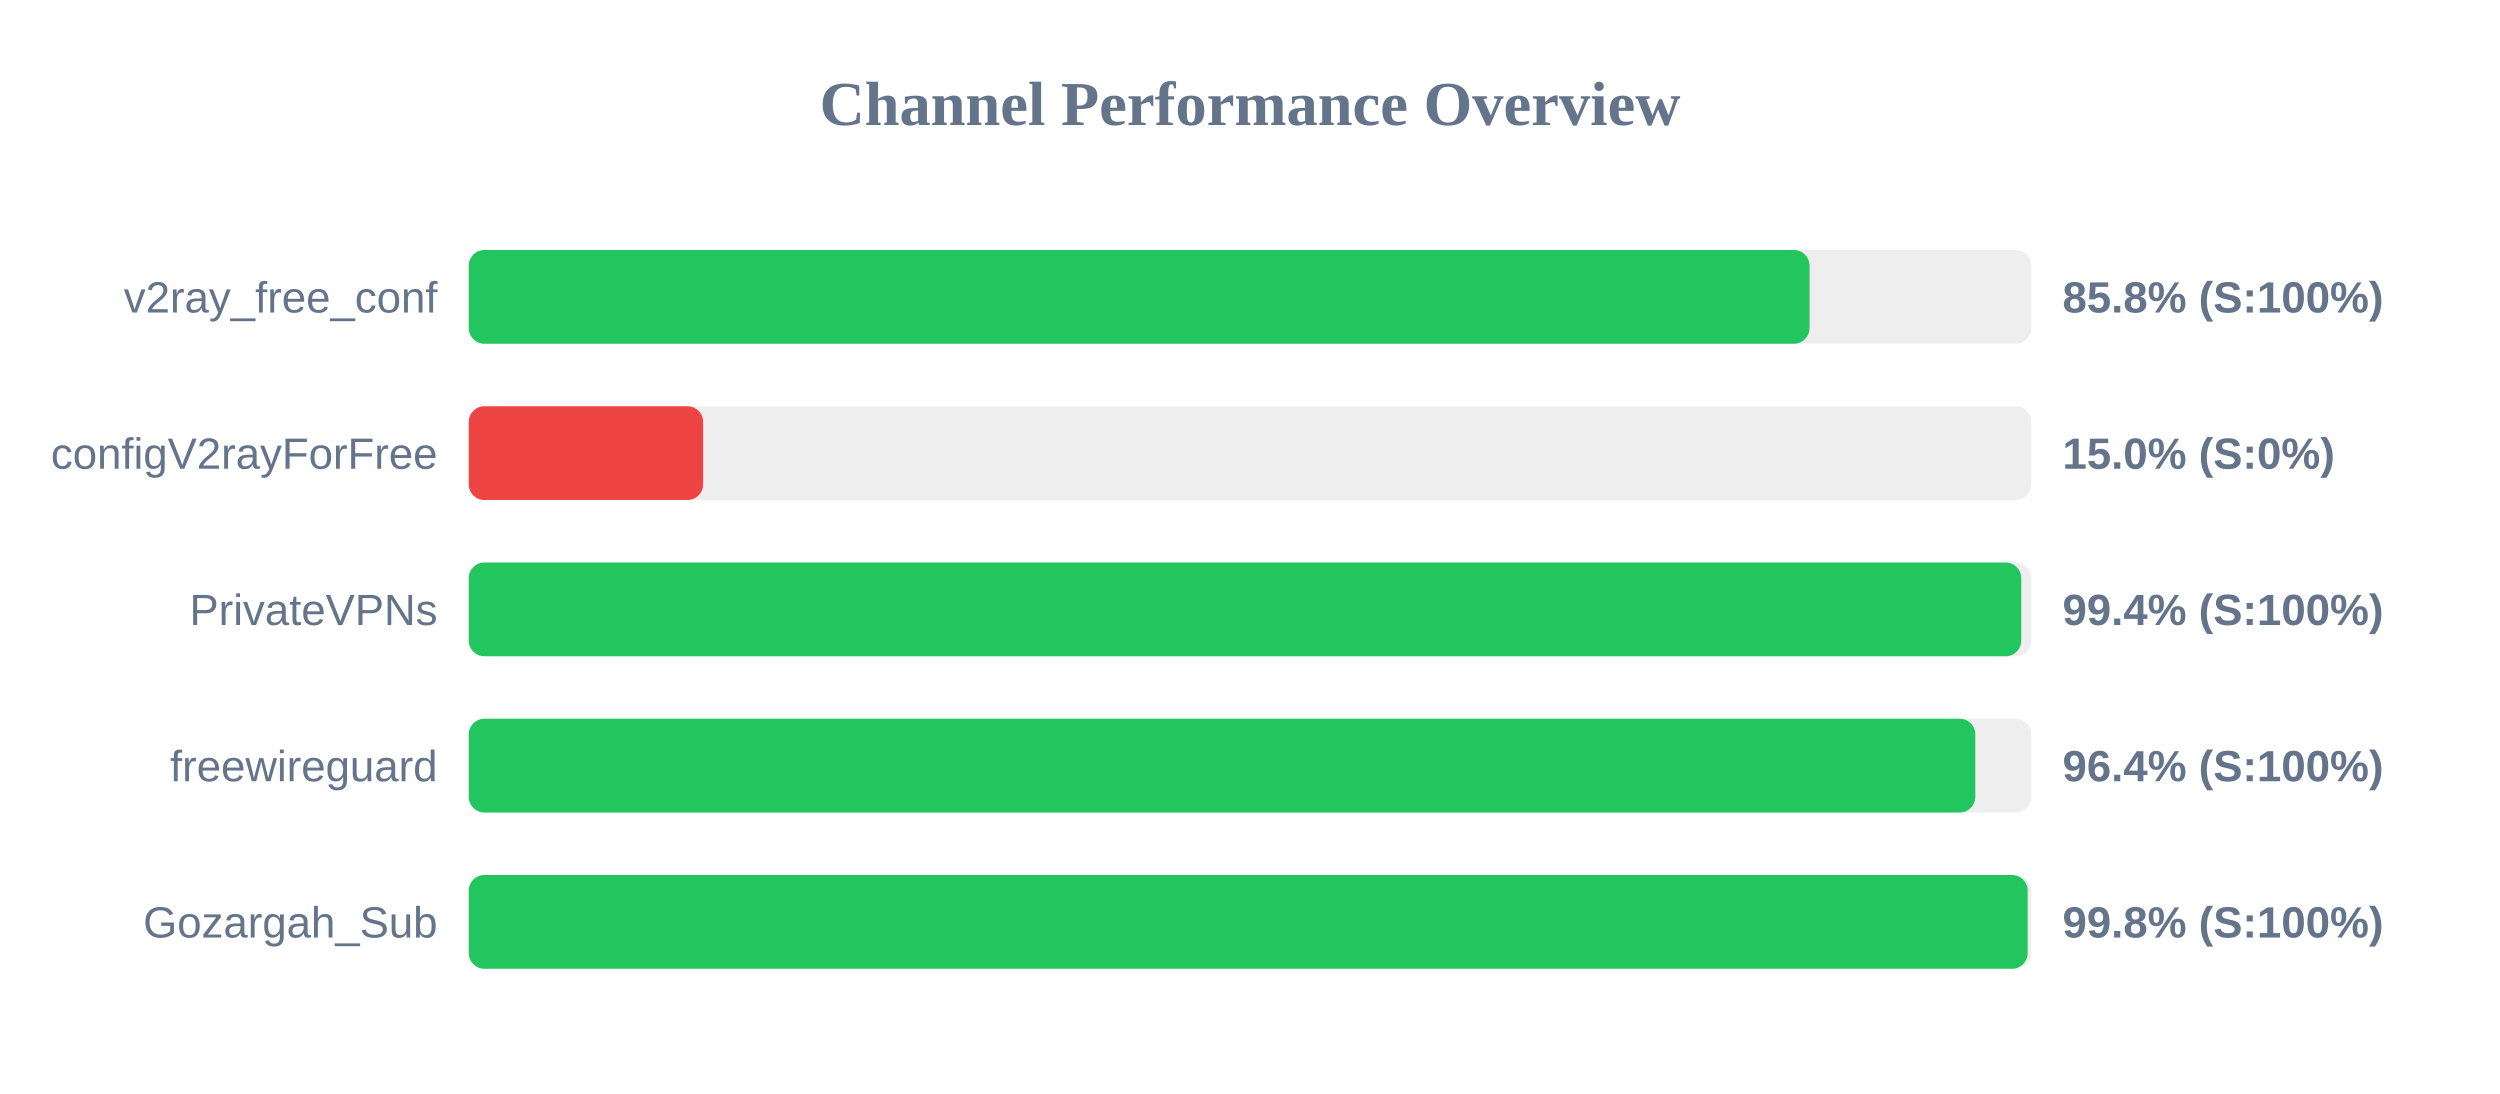
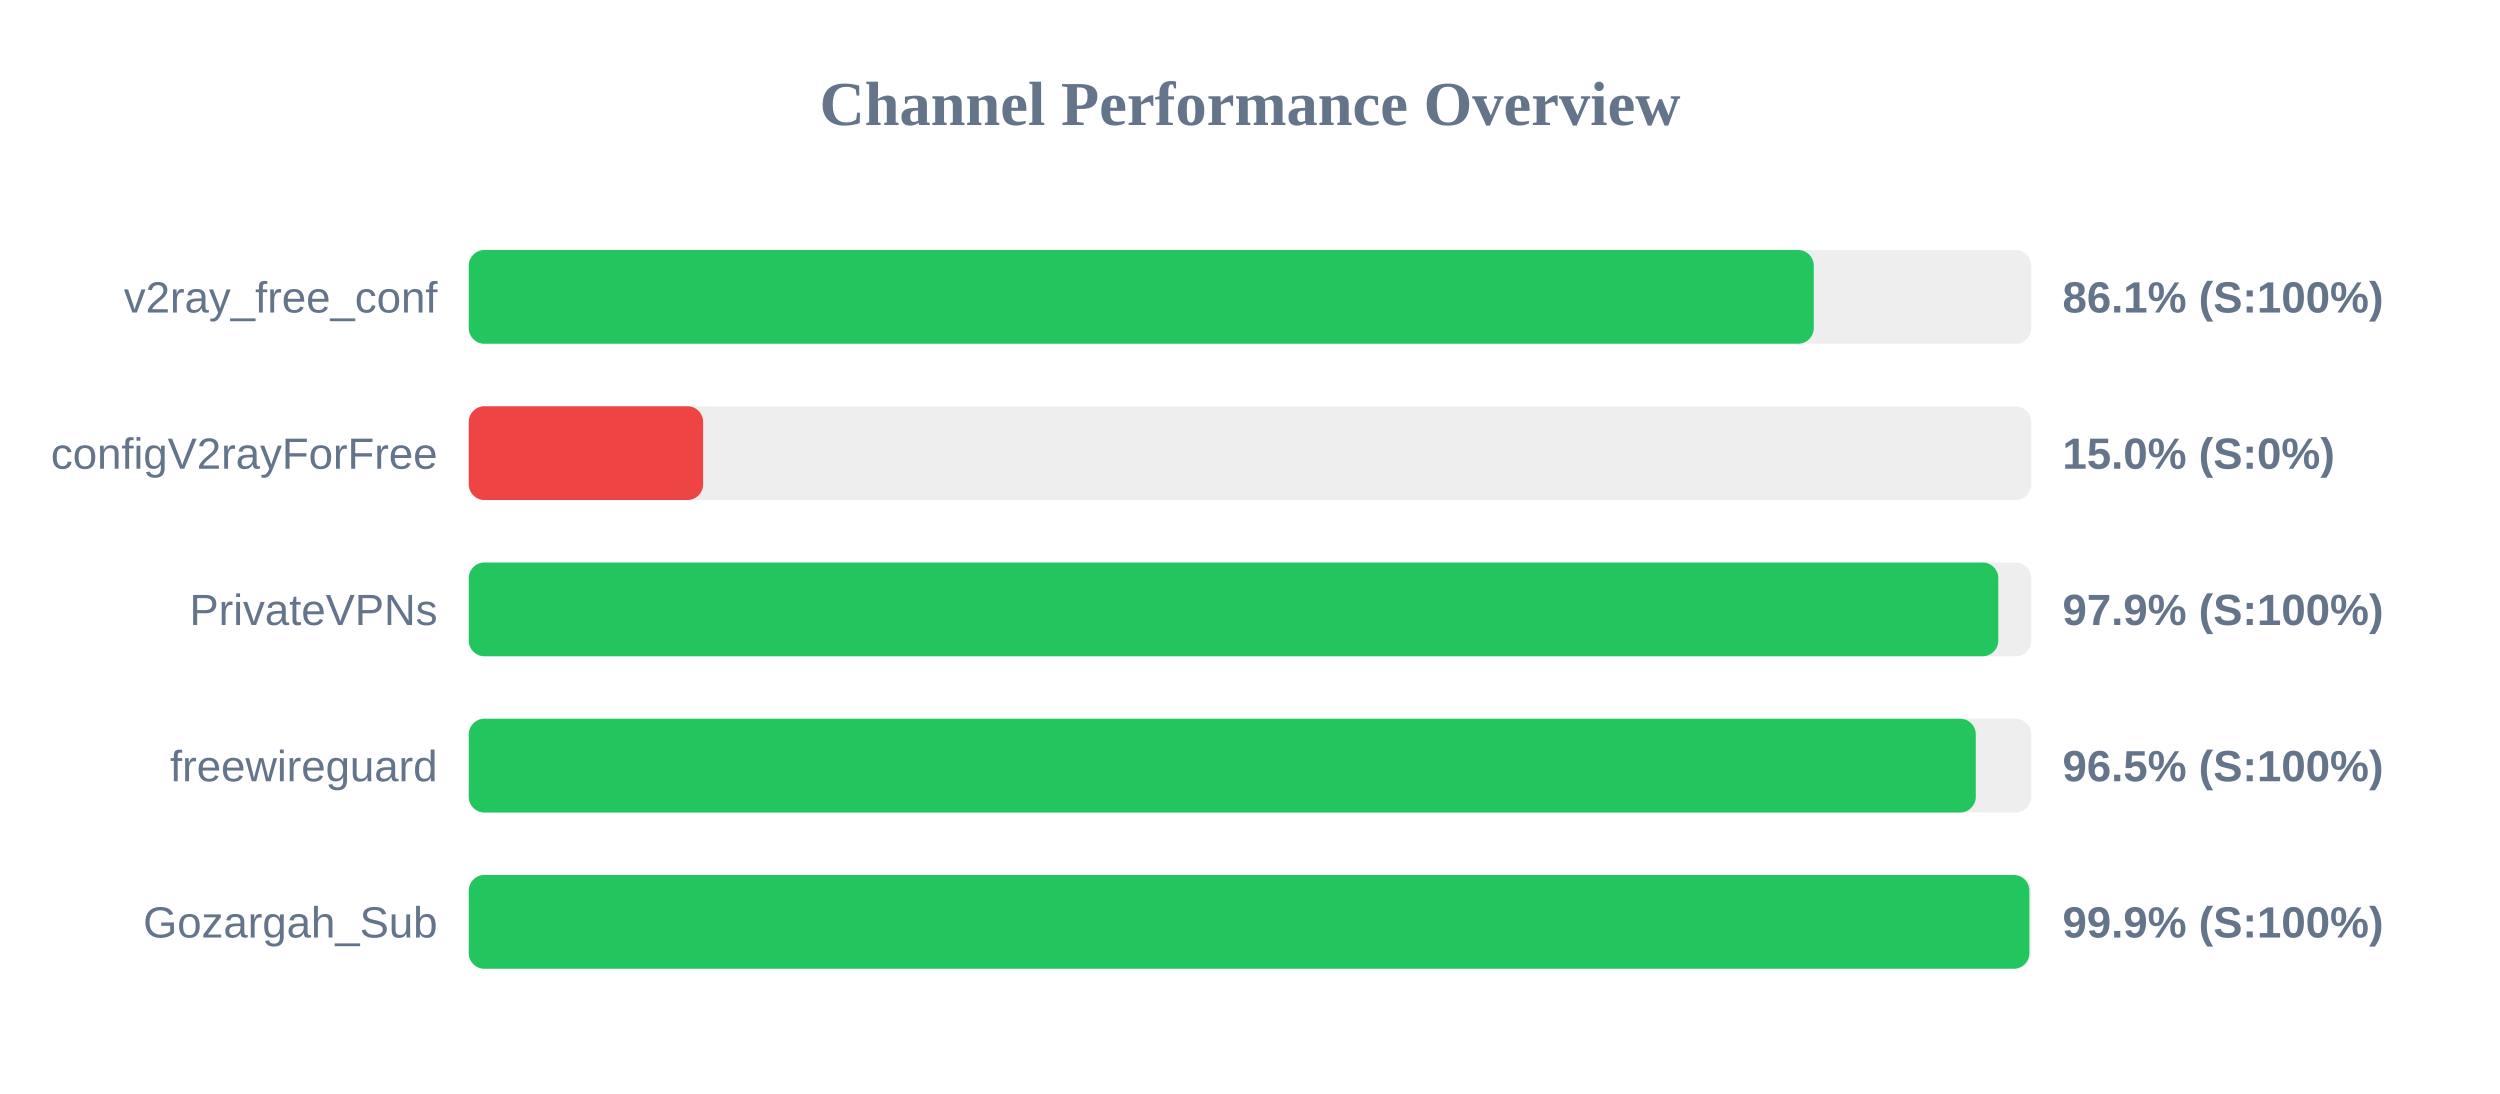
<svg xmlns="http://www.w3.org/2000/svg" width="800" height="350" version="1.1">
  <style>
        .row { font: 14px Arial; fill: #64748b; }
        .score { font: bold 14px Arial; fill: #64748b; }
    </style>
  <text x="400" y="40" text-anchor="middle" font-size="20px" font-weight="bold" fill="#64748b">Channel Performance Overview</text>
  <rect x="150" y="80" width="500" height="30" fill="#eee" rx="5" />
-   <rect x="150" y="80" width="429.05" height="30" fill="#22c55e" rx="5" />
+   <rect x="150" y="80" width="430.4" height="30" fill="#22c55e" rx="5" />
  <text x="140" y="100" text-anchor="end" class="row">v2ray_free_conf</text>
-   <text x="660" y="100" text-anchor="start" class="score">85.8% (S:100%)</text>
+   <text x="660" y="100" text-anchor="start" class="score">86.1% (S:100%)</text>
  <rect x="150" y="130" width="500" height="30" fill="#eee" rx="5" />
  <rect x="150" y="130" width="75.0" height="30" fill="#ef4444" rx="5" />
  <text x="140" y="150" text-anchor="end" class="row">configV2rayForFree</text>
  <text x="660" y="150" text-anchor="start" class="score">15.0% (S:0%)</text>
  <rect x="150" y="180" width="500" height="30" fill="#eee" rx="5" />
-   <rect x="150" y="180" width="496.8" height="30" fill="#22c55e" rx="5" />
+   <rect x="150" y="180" width="489.45" height="30" fill="#22c55e" rx="5" />
  <text x="140" y="200" text-anchor="end" class="row">PrivateVPNs</text>
-   <text x="660" y="200" text-anchor="start" class="score">99.4% (S:100%)</text>
+   <text x="660" y="200" text-anchor="start" class="score">97.9% (S:100%)</text>
  <rect x="150" y="230" width="500" height="30" fill="#eee" rx="5" />
-   <rect x="150" y="230" width="482.1" height="30" fill="#22c55e" rx="5" />
+   <rect x="150" y="230" width="482.25" height="30" fill="#22c55e" rx="5" />
  <text x="140" y="250" text-anchor="end" class="row">freewireguard</text>
-   <text x="660" y="250" text-anchor="start" class="score">96.4% (S:100%)</text>
+   <text x="660" y="250" text-anchor="start" class="score">96.5% (S:100%)</text>
  <rect x="150" y="280" width="500" height="30" fill="#eee" rx="5" />
-   <rect x="150" y="280" width="498.85" height="30" fill="#22c55e" rx="5" />
+   <rect x="150" y="280" width="499.4" height="30" fill="#22c55e" rx="5" />
  <text x="140" y="300" text-anchor="end" class="row">Gozargah_Sub</text>
-   <text x="660" y="300" text-anchor="start" class="score">99.8% (S:100%)</text>
+   <text x="660" y="300" text-anchor="start" class="score">99.9% (S:100%)</text>
</svg>
